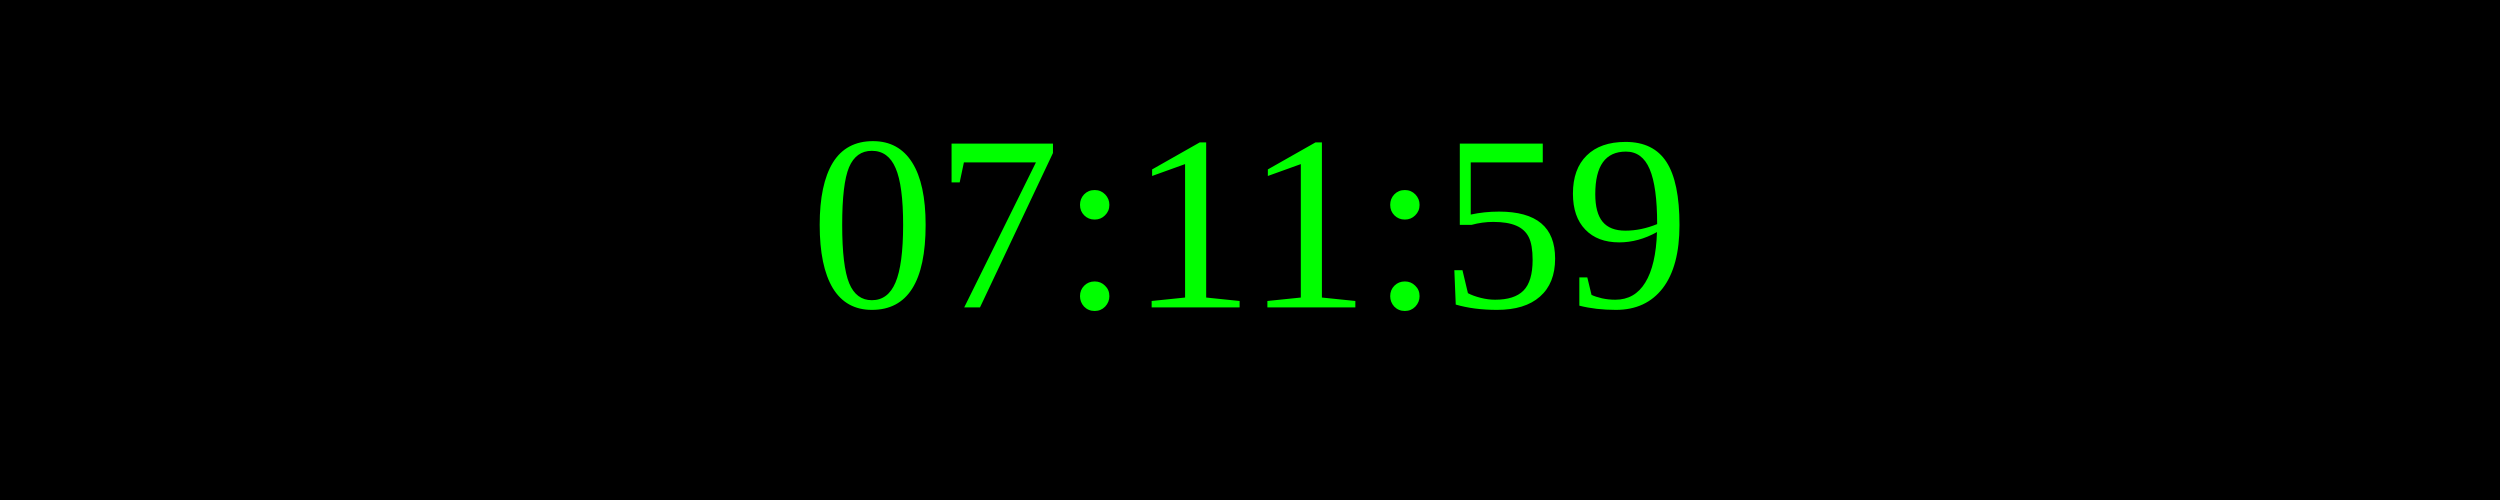
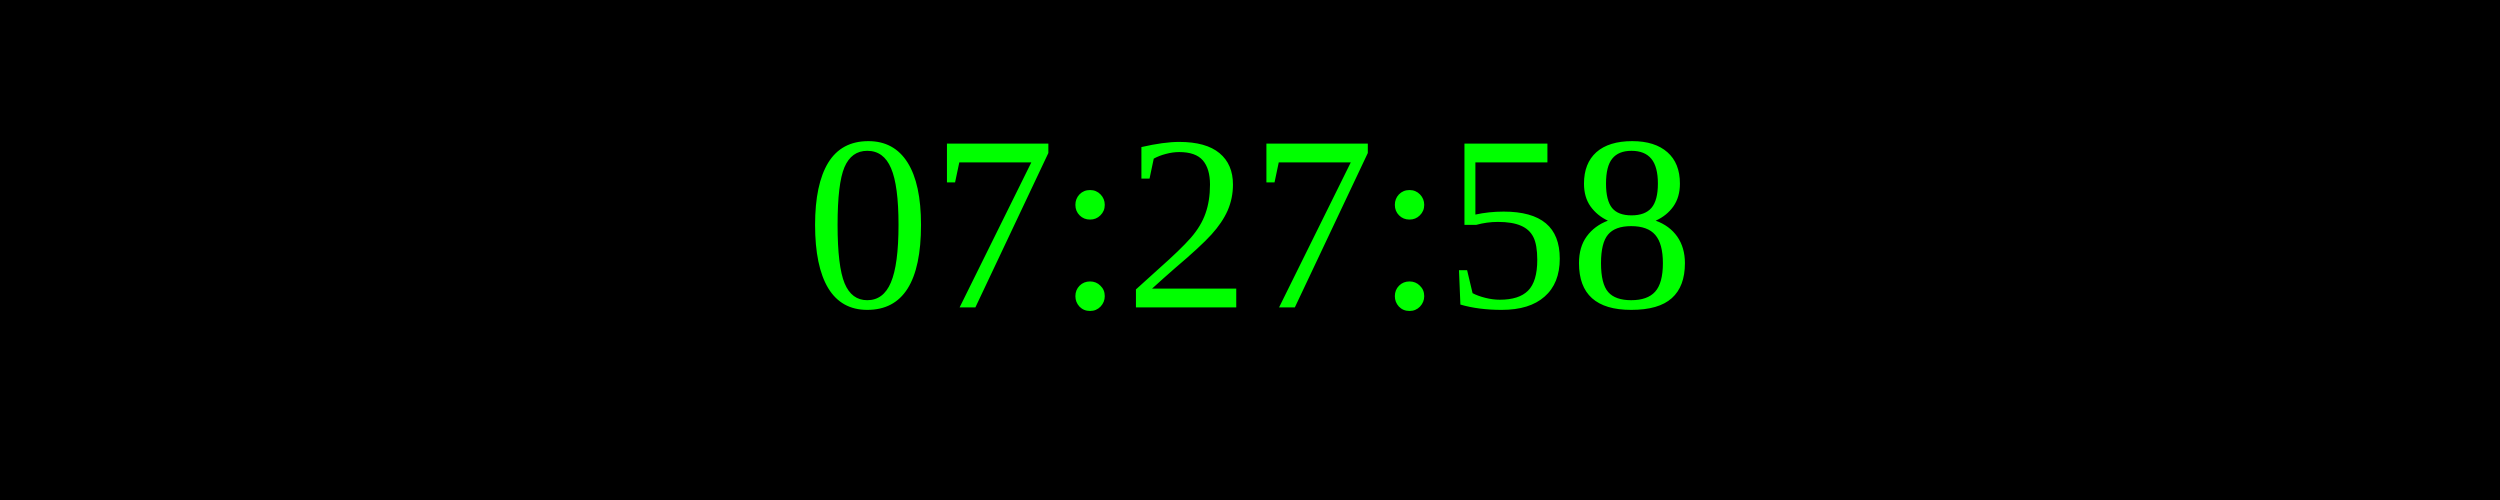
<svg xmlns="http://www.w3.org/2000/svg" width="250" height="50">
  <rect width="100%" height="100%" fill="black" />
  <text x="50%" y="50%" font-size="25" fill="lime" text-anchor="middle" dominant-baseline="middle">
- 07:11:59
+ 07:27:58
</text>
</svg>
